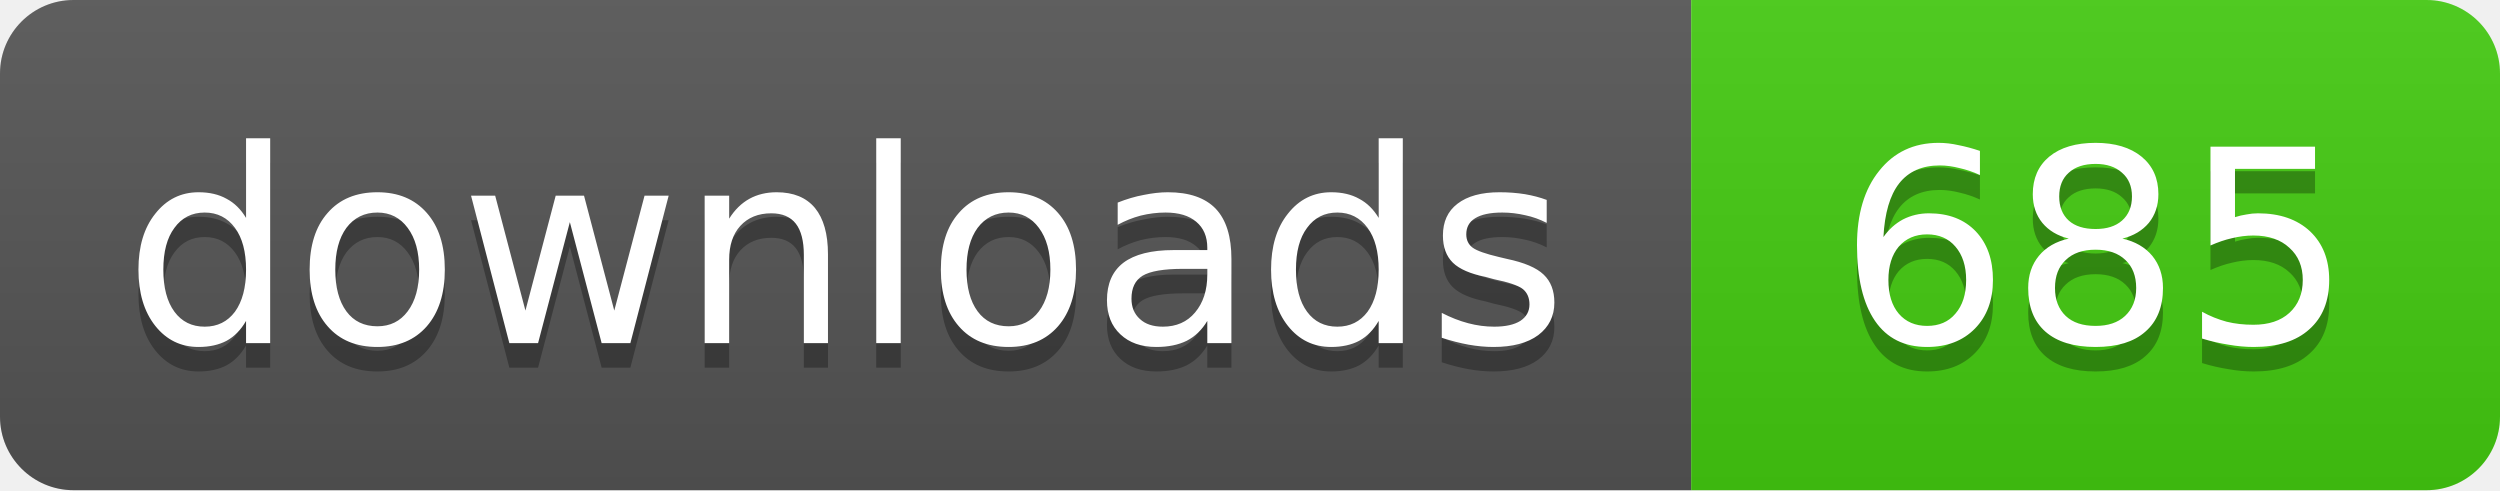
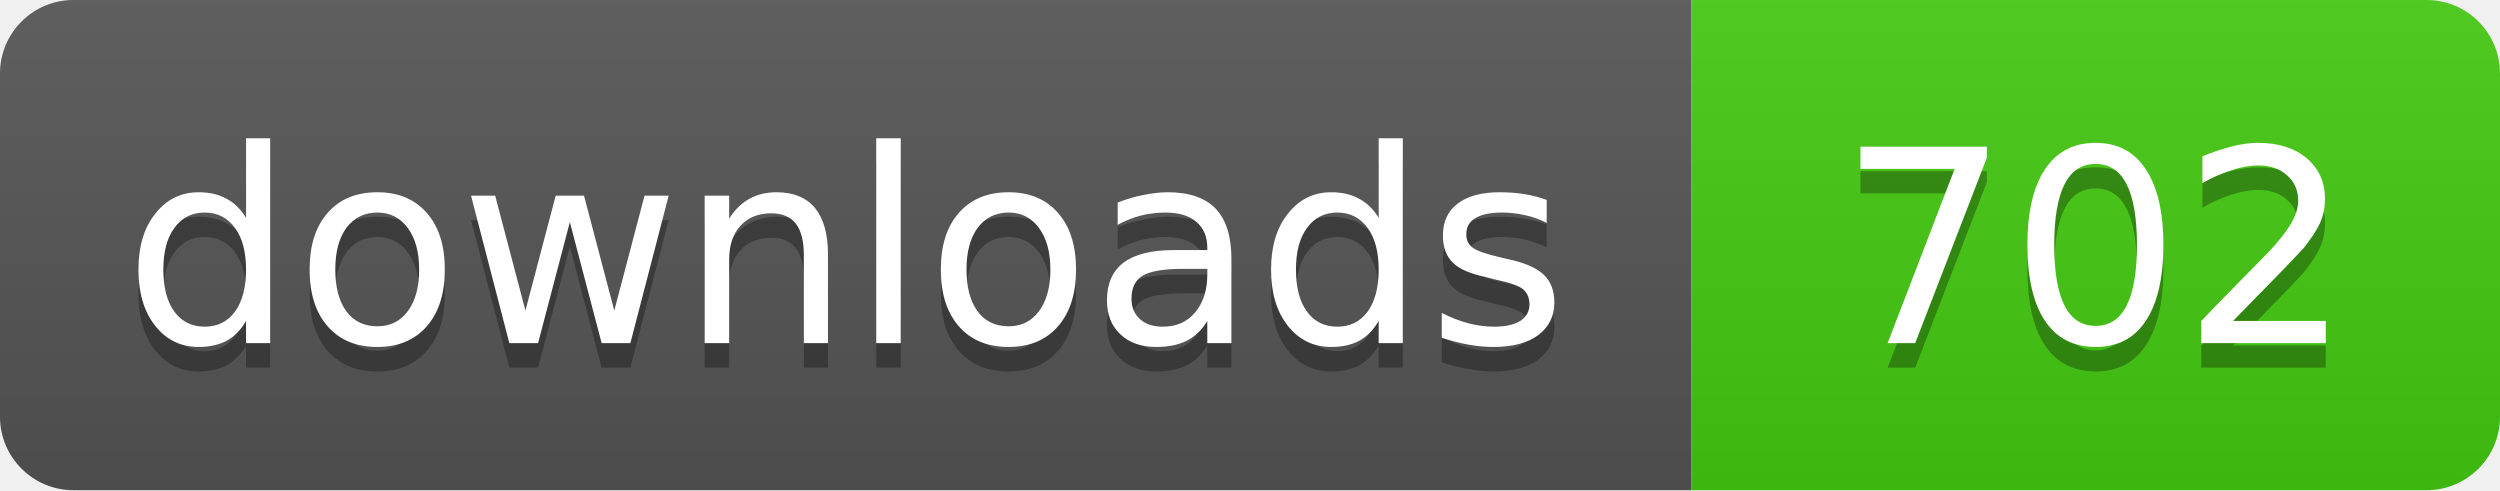
- <svg xmlns="http://www.w3.org/2000/svg" width="102" height="20" role="img" aria-label="downloads: 685">
+ <svg xmlns="http://www.w3.org/2000/svg" width="102" height="20" role="img" aria-label="downloads: 702">
  <linearGradient id="s" x2="0" y2="100%">
    <stop offset="0" stop-color="#bbb" stop-opacity=".1" />
    <stop offset="1" stop-opacity=".1" />
  </linearGradient>
  <clipPath id="r">
    <rect width="102" height="20" rx="3" fill="#fff" />
  </clipPath>
  <g clip-path="url(#r)">
    <rect width="69" height="20" fill="#555" />
    <rect x="69" width="33" height="20" fill="#4c1" />
    <rect width="102" height="20" fill="url(#s)" />
  </g>
  <g fill="#fff" text-anchor="middle" font-family="Verdana,Geneva,DejaVu Sans,sans-serif" font-size="11">
    <text x="34.5" y="15" fill="#010101" fill-opacity=".3">downloads</text>
    <text x="34.5" y="14">downloads</text>
-     <text x="85.5" y="15" fill="#010101" fill-opacity=".3">685</text>
-     <text x="85.5" y="14">685</text>
+     <text x="85.5" y="15" fill="#010101" fill-opacity=".3">702</text>
+     <text x="85.5" y="14">702</text>
  </g>
</svg>
